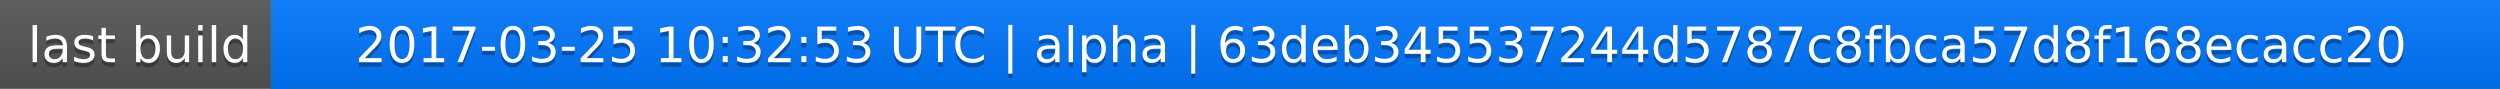
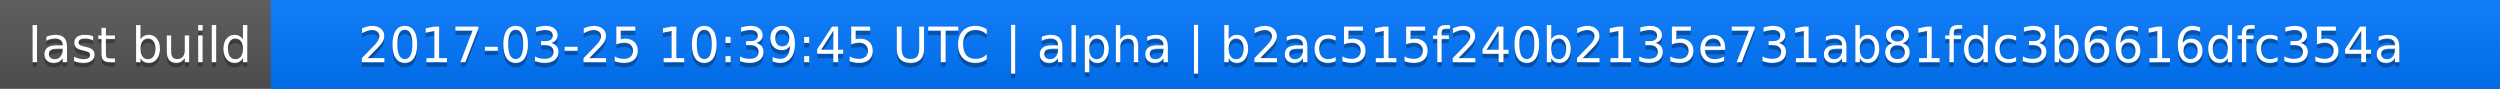
<svg xmlns="http://www.w3.org/2000/svg" width="563" height="20">
  <linearGradient id="a" x2="0" y2="100%">
    <stop offset="0" stop-color="#bbb" stop-opacity=".1" />
    <stop offset="1" stop-opacity=".1" />
  </linearGradient>
  <rect rx="0" width="563" height="20" fill="#555" />
  <rect rx="0" x="61" width="502" height="20" fill="#07f" />
  <path fill="#07f" d="M61 0h4v20h-4z" />
  <rect rx="0" width="563" height="20" fill="url(#a)" />
  <g fill="#fff" text-anchor="middle" font-family="DejaVu Sans,Verdana,Geneva,sans-serif" font-size="11">
    <text x="31.5" y="15" fill="#010101" fill-opacity=".3">last build</text>
    <text x="31.5" y="14">last build</text>
-     <text x="311" y="15" fill="#010101" fill-opacity=".3">2017-03-25 10:32:53 UTC | alpha | 63deb345537244d5787c8fbca57d8f168ecacc20</text>
-     <text x="311" y="14">2017-03-25 10:32:53 UTC | alpha | 63deb345537244d5787c8fbca57d8f168ecacc20</text>
+     <text x="311" y="15" fill="#010101" fill-opacity=".3">2017-03-25 10:39:45 UTC | alpha | b2ac515f240b2135e731ab81fdc3b6616dfc354a</text>
+     <text x="311" y="14">2017-03-25 10:39:45 UTC | alpha | b2ac515f240b2135e731ab81fdc3b6616dfc354a</text>
  </g>
</svg>
